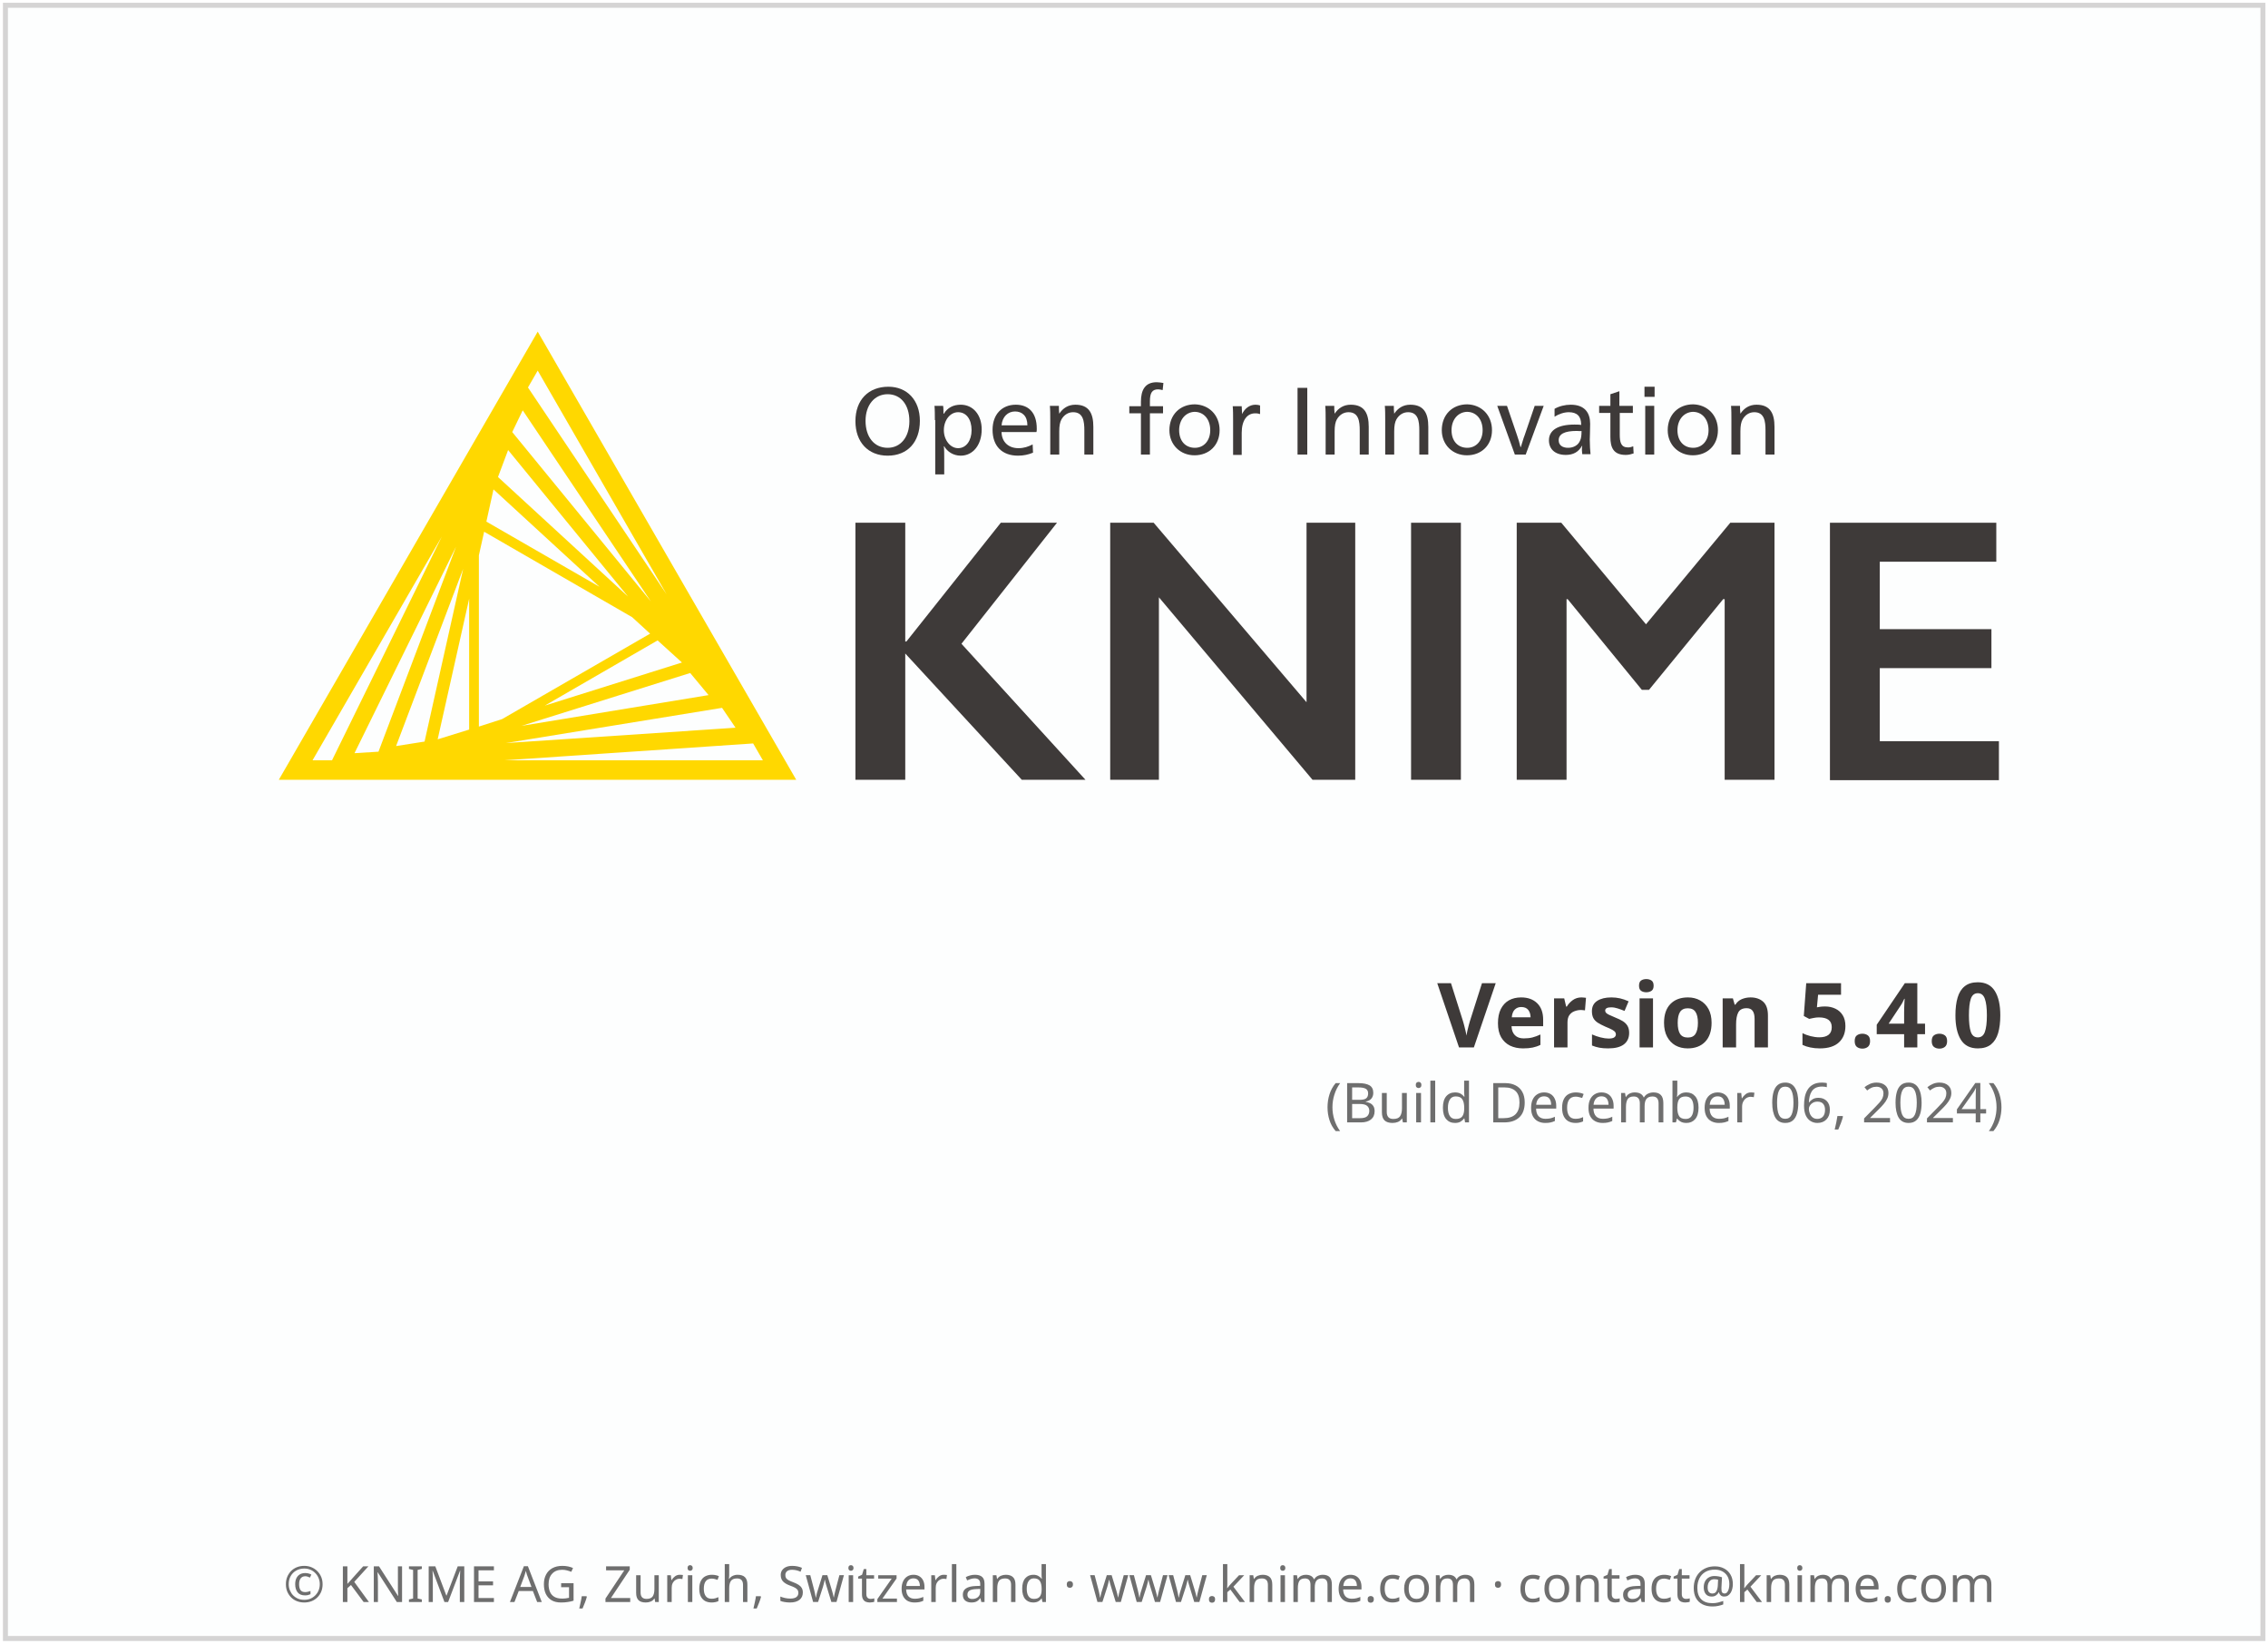
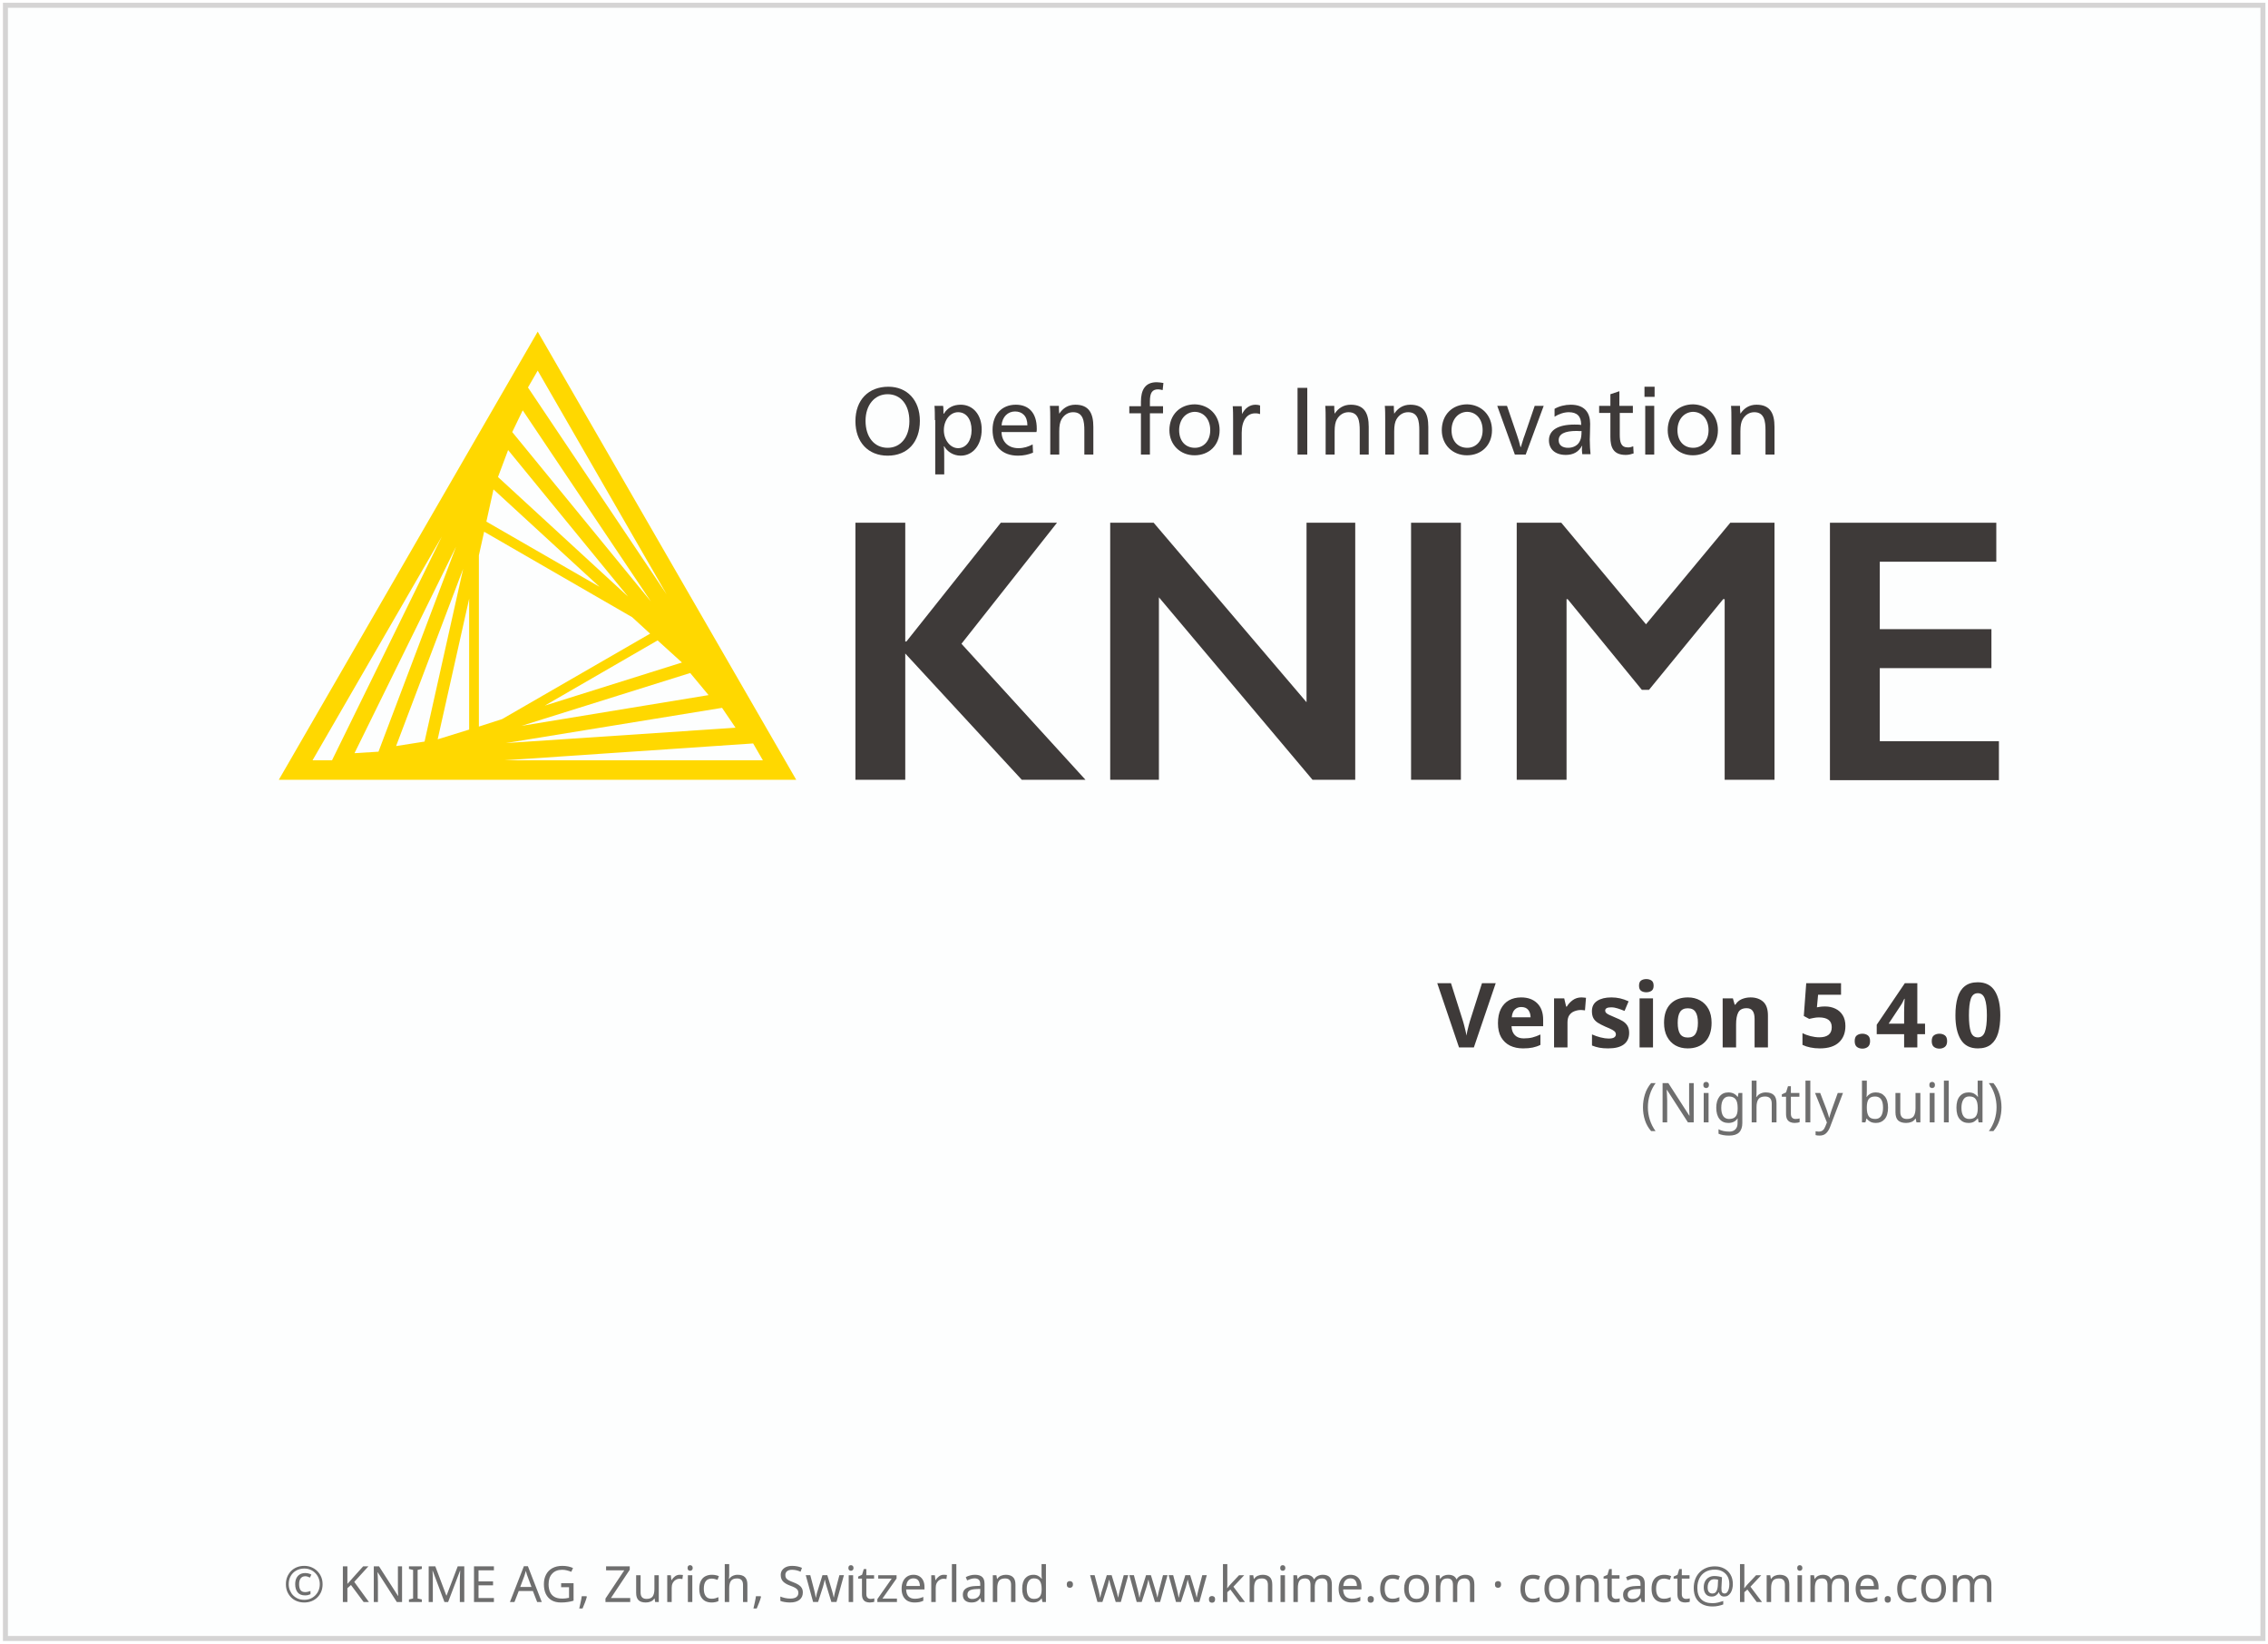
<svg xmlns="http://www.w3.org/2000/svg" height="329" width="454">
  <g transform="translate(1.086609,119.656)">
    <rect height="326.9" style="fill:#FDFEFE;stroke:#D5D4D4;stroke-width:1" width="451.9" x="0" y="-118.6" />
    <text style="text-align:center; font-size:10px;fill:#6E6E6E;font-family:sans-serif;" text-anchor="middle" width="454" x="227" y="201">© KNIME AG, Zurich, Switzerland · www.knime.com · contact@knime.com</text>
    <text id="KNIME-Version" style="font-size:18px;text-align:end;text-anchor:end;fill:#3E3A39;font-family:sans-serif;font-weight:bold" x="400" y="90">
      <tspan style="text-align:end;text-anchor:end">Version 5.4.0</tspan>
    </text>
    <text id="KNIME-Builddate" style="font-size:11px;text-align:end;text-anchor:end;fill:#6E6E6E;font-family:sans-serif" x="400" y="105">
-       <tspan style="text-align:end;text-anchor:end">(Build December 06, 2024)</tspan>
+       <tspan style="text-align:end;text-anchor:end">(Nightly build)</tspan>
    </text>
    <g transform="matrix(0.75,0,0,0.75,38,-70)">
      <path class="yellow" d="m 91.4,22.3 -69.1,119.6 138.1,0 -69,-119.6 z m -15.7,105.4 0,-45.7 1.4,-6.3 39.5,22.8 4.8,4.4 -39.5,22.8 -6.2,2 z m 2,-54.7 1.9,-8.6 28.3,26 L 77.7,73 Z m -4.6,55.5 -8.4,2.6 8.4,-37.5 0,34.9 z m 50.3,-23.8 6.5,5.9 -36.6,11.5 30.1,-17.4 z M 80.8,61.1 83.5,53.9 115.5,93 80.8,61.1 Z m -19.6,70.6 -7.6,1.2 17.9,-47.3 -10.3,46.1 z m 70.9,-18.3 4.9,5.9 -49.9,8.2 45,-14.1 z m -47.5,-64.3 2.8,-5.8 34.2,51 -37,-45.2 z m -35.7,85.3 -6.4,0.4 27.1,-55.1 -20.7,54.7 z m 91.7,-11.7 3.6,5.3 -61.3,4.1 57.7,-9.4 z m -14.8,-30.3 -37,-55.2 2.6,-4.5 34.4,59.7 z M 65.8,77 36.5,136.7 31.3,136.7 65.8,77 Z m 16.7,59.7 66.4,-4.5 2.6,4.5 -69,0 z" />
      <g class="masala">
        <g>
          <path d="m 193.4,46.1 c 0,5.7 -3.3,9.3 -8.6,9.3 -5.2,0 -8.6,-3.6 -8.6,-9.2 0,-5.7 3.5,-9.2 8.8,-9.2 5,0 8.4,3.6 8.4,9.1 z m -14.5,0 c 0,4.3 2.3,7.2 5.9,7.2 3.5,0 5.8,-2.9 5.8,-7.1 0,-4.4 -2.3,-7.2 -5.8,-7.2 -3.5,0 -5.9,2.9 -5.9,7.1 z" />
          <path d="m 197.4,45.9 c 0,-1.4 0,-2.8 -0.1,-3.8 l 2.3,0 c 0.1,0.5 0.1,1.4 0.1,2.1 l 0.1,0 c 1,-1.6 2.5,-2.4 4.5,-2.4 3.3,0 5.6,2.7 5.6,6.6 0,4.1 -2.3,7 -5.6,7 -2,0 -3.6,-1.1 -4.4,-2.5 l -0.1,0 c 0.1,0.5 0.1,2.4 0.1,3.2 l 0,4.3 -2.4,0 0,-14.5 z m 2.4,2.7 c 0,2.6 1.7,4.8 3.8,4.8 2.2,0 3.6,-2.1 3.6,-4.8 0,-2.9 -1.4,-4.8 -3.6,-4.8 -2.1,0 -3.8,2.1 -3.8,4.8 z" />
          <path d="m 215.2,49.2 c 0.1,2.6 1.9,4.2 4.5,4.2 1.5,0 2.6,-0.4 3.8,-1 l 0.1,2.2 c -1.2,0.5 -2.5,0.8 -4,0.8 -4.3,0 -6.8,-2.6 -6.8,-6.9 0,-4.1 2.5,-6.7 6.2,-6.7 3.4,0 5.6,2.1 5.6,6.4 0,0.3 0,0.7 -0.1,0.9 l -9.3,0 z m 6.9,-1.9 c 0,-2.5 -1.4,-3.7 -3.3,-3.7 -1.9,0 -3.4,1.4 -3.6,3.7 l 6.9,0 z" />
          <path d="m 230.6,44.2 c 1,-1.5 2.4,-2.4 4.3,-2.4 3.7,0 4.8,2.4 4.8,5.9 l 0,7.4 -2.4,0 0,-6.4 c 0,-2.5 -0.3,-4.9 -3,-4.9 -1.3,0 -2.4,0.7 -3.1,1.9 -0.4,0.7 -0.6,1.7 -0.6,3.2 l 0,6.2 -2.4,0 0,-9.2 c 0,-1.4 0,-2.8 -0.1,-3.8 l 2.4,0 c 0,0.5 0,1.4 0.1,2.1 l 0,0 z" />
          <path d="m 258.2,37.9 c -0.4,-0.1 -0.9,-0.2 -1.2,-0.2 -1.6,0 -2.2,0.9 -2.2,3.2 l 0,1.3 3.5,0 0,1.9 -3.5,0 0,11 -2.4,0 0,-11 -3.1,0 0,-1.9 3.1,0 0,-1.2 c 0,-3.1 1.1,-5.2 4.2,-5.2 0.6,0 1.1,0.1 1.8,0.2 l -0.2,1.9 z" />
          <path d="m 273.4,48.6 c 0,4 -2.8,6.7 -6.7,6.7 -3.8,0 -6.7,-2.8 -6.7,-6.7 0,-4.1 2.8,-6.9 6.8,-6.9 3.8,0.1 6.6,2.9 6.6,6.9 z m -10.8,0 c 0,2.9 1.7,4.7 4.2,4.7 2.4,0 4.1,-1.9 4.1,-4.7 0,-2.9 -1.7,-4.9 -4.2,-4.9 -2.4,0.1 -4.1,2.1 -4.1,4.9 z" />
          <path d="m 279.4,44.3 c 0.7,-1.5 2,-2.5 3.6,-2.5 0.5,0 0.9,0.1 1.2,0.2 l 0,2.3 c -0.3,-0.1 -0.7,-0.2 -1.3,-0.2 -2.2,0 -3.6,1.9 -3.6,5.2 l 0,5.9 -2.3,0 0,-9.2 c 0,-1.4 0,-2.8 -0.1,-3.8 l 2.4,0 c 0,0.5 0.1,1.4 0.1,2.1 l 0,0 z" />
          <path d="m 296.8,55.1 -2.6,0 0,-17.8 2.6,0 0,17.8 z" />
          <path d="m 304.1,44.2 c 1,-1.5 2.4,-2.4 4.3,-2.4 3.7,0 4.8,2.4 4.8,5.9 l 0,7.4 -2.4,0 0,-6.4 c 0,-2.5 -0.3,-4.9 -3,-4.9 -1.3,0 -2.4,0.7 -3.1,1.9 -0.4,0.7 -0.6,1.7 -0.6,3.2 l 0,6.2 -2.4,0 0,-9.2 c 0,-1.4 0,-2.8 -0.1,-3.8 l 2.4,0 c 0,0.5 0,1.4 0.1,2.1 l 0,0 z" />
          <path d="m 320,44.2 c 1,-1.5 2.4,-2.4 4.3,-2.4 3.7,0 4.8,2.4 4.8,5.9 l 0,7.4 -2.4,0 0,-6.4 c 0,-2.5 -0.3,-4.9 -3,-4.9 -1.3,0 -2.4,0.7 -3.1,1.9 -0.4,0.7 -0.6,1.7 -0.6,3.2 l 0,6.2 -2.4,0 0,-9.2 c 0,-1.4 0,-2.8 -0.1,-3.8 l 2.4,0 c 0,0.5 0,1.4 0.1,2.1 l 0,0 z" />
          <path d="m 346.1,48.6 c 0,4 -2.8,6.7 -6.7,6.7 -3.8,0 -6.7,-2.8 -6.7,-6.7 0,-4.1 2.8,-6.9 6.8,-6.9 3.8,0.1 6.6,2.9 6.6,6.9 z m -10.8,0 c 0,2.9 1.7,4.7 4.2,4.7 2.4,0 4.1,-1.9 4.1,-4.7 0,-2.9 -1.7,-4.9 -4.2,-4.9 -2.4,0.1 -4.1,2.1 -4.1,4.9 z" />
          <path d="m 352.8,50 c 0.3,0.8 0.7,2.2 0.9,3.1 l 0.1,0 c 0.3,-0.9 0.7,-2.4 1,-3.1 l 2.7,-7.9 2.4,0 -4.8,13 -2.9,0 -4.7,-13 2.6,0 2.7,7.9 z" />
          <path d="m 362.8,42.9 c 1.2,-0.7 2.8,-1.1 4.3,-1.1 3.8,0 5.2,2.2 5.2,5.1 0,1.7 -0.1,3.7 -0.1,4.2 0,1.4 0.1,3 0.2,3.9 l -2.2,0 c 0,-0.2 -0.1,-0.7 -0.1,-1.1 0,-0.3 0,-0.8 0.1,-1.1 l -0.1,0 c -0.9,1.6 -2.3,2.4 -4.3,2.4 -2.8,0 -4.5,-1.5 -4.5,-3.9 0,-2.7 2.4,-4.2 6.8,-4.2 0.5,0 1.3,0 1.8,0.1 l 0,-0.1 c 0,-2.2 -1.1,-3.3 -3.3,-3.3 -1.3,0 -2.7,0.5 -3.8,1.2 l 0,-2.1 z m 5.9,5.9 c -3.2,0 -4.8,0.8 -4.8,2.5 0,1.3 1,2 2.5,2 1.5,0 2.7,-0.7 3.2,-1.9 0.3,-0.6 0.4,-1.4 0.4,-2.6 -0.2,0.1 -0.7,0 -1.3,0 z" />
          <path d="m 380.2,42.1 3.5,0 0,1.9 -3.5,0 0,5.7 c 0,2.1 0.3,3.5 2.2,3.5 0.5,0 0.9,-0.1 1.4,-0.3 l 0.1,1.9 c -0.6,0.2 -1.3,0.4 -2.1,0.4 -3.3,0 -4.1,-2 -4.1,-4.8 l 0,-6.4 -3,0 0,-1.9 3,0 0,-3.1 2.4,-0.8 0,3.9 z" />
          <path d="m 389.5,39.7 -2.7,0 0,-2.7 2.7,0 0,2.7 z m -0.1,15.4 -2.4,0 0,-13 2.4,0 0,13 z" />
          <path d="m 406.4,48.6 c 0,4 -2.8,6.7 -6.7,6.7 -3.8,0 -6.7,-2.8 -6.7,-6.7 0,-4.1 2.8,-6.9 6.8,-6.9 3.8,0.1 6.6,2.9 6.6,6.9 z m -10.8,0 c 0,2.9 1.7,4.7 4.2,4.7 2.4,0 4.1,-1.9 4.1,-4.7 0,-2.9 -1.7,-4.9 -4.2,-4.9 -2.4,0.1 -4.1,2.1 -4.1,4.9 z" />
          <path d="m 412.4,44.2 c 1,-1.5 2.4,-2.4 4.3,-2.4 3.7,0 4.8,2.4 4.8,5.9 l 0,7.4 -2.4,0 0,-6.4 c 0,-2.5 -0.3,-4.9 -3,-4.9 -1.3,0 -2.4,0.7 -3.1,1.9 -0.4,0.7 -0.6,1.7 -0.6,3.2 l 0,6.2 -2.4,0 0,-9.2 c 0,-1.4 0,-2.8 -0.1,-3.8 l 2.4,0 c 0,0.5 0,1.4 0.1,2.1 l 0,0 z" />
        </g>
        <g>
          <path d="m 189.5,73.3 0,31.7 0.3,0 25.2,-31.7 15,0 -25.5,32.3 33.1,36.3 -17,0 -31.1,-33.7 0,33.7 -13.3,0 0,-68.6 13.3,0 z" />
          <path d="m 255.8,73.3 40.8,47.9 0,-47.9 13,0 0,68.6 -11.4,0 -41,-48.7 0,48.7 -13,0 0,-68.6 11.6,0 z" />
          <path d="m 337.8,73.3 0,68.6 -13.3,0 0,-68.6 13.3,0 z" />
          <path d="m 364.6,73.3 22.6,27.1 22.5,-27.1 11.8,0 0,68.6 -13.3,0 0,-48.2 -0.4,0 -19.8,24.2 -1.9,0 -19.8,-24.2 -0.3,0 0,48.2 -13.3,0 0,-68.6 11.9,0 z" />
          <path d="m 480.7,73.3 0,10.4 -31.1,0 0,18 29.8,0 0,10.4 -29.8,0 0,19.5 31.8,0 0,10.4 -45.1,0 0,-68.7 44.4,0 z" />
        </g>
      </g>
    </g>
  </g>
  <style type="text/css">
	.yellow {
		fill:#FFD800;
	}
	.masala {
		fill:#3E3A39;
	}
</style>
</svg>
